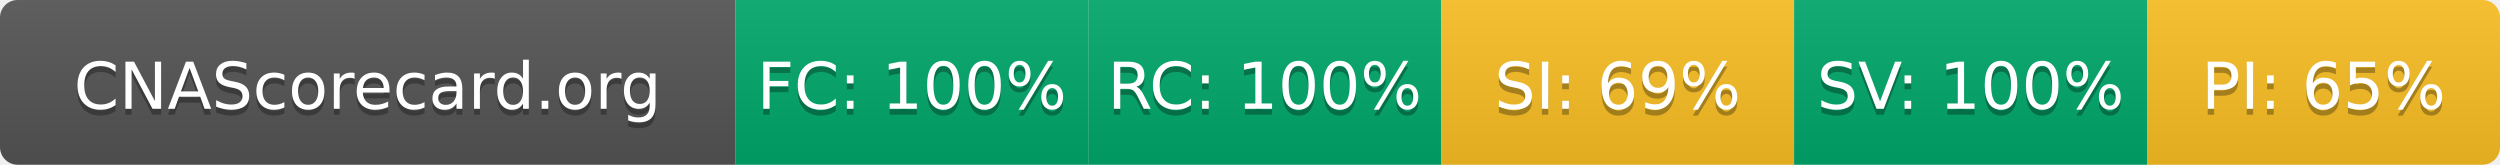
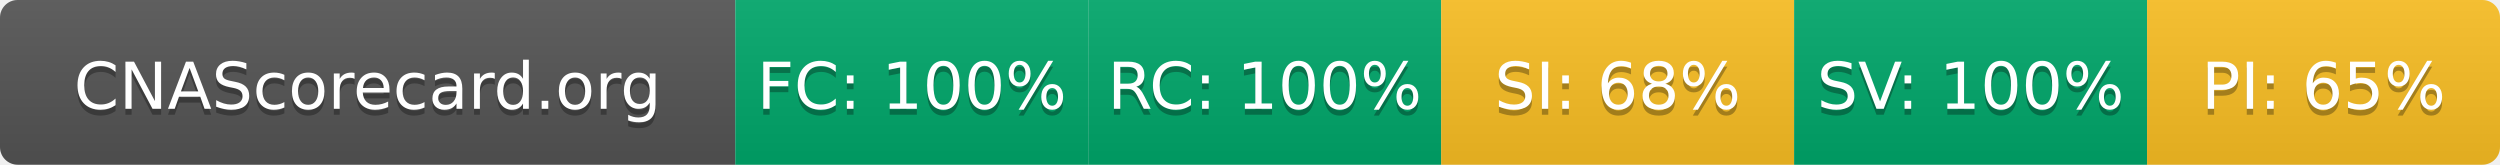
- <svg xmlns="http://www.w3.org/2000/svg" width="425" height="28" role="img" aria-label="CNAScorecard.org: FC:100% RC:100% SI:69% SV:100% PI:65%">
+ <svg xmlns="http://www.w3.org/2000/svg" width="425" height="28" role="img" aria-label="CNAScorecard.org: FC:100% RC:100% SI:68% SV:100% PI:65%">
  <linearGradient id="s" x2="0" y2="100%">
    <stop offset="0" stop-color="#bbb" stop-opacity=".1" />
    <stop offset="1" stop-opacity=".1" />
  </linearGradient>
  <clipPath id="r">
    <rect width="425" height="28" rx="3" fill="#fff" />
  </clipPath>
  <g clip-path="url(#r)">
    <rect width="125" height="28" fill="#555" />
    <rect x="125" width="60" height="28" fill="#00A86B" />
    <rect x="185" width="60" height="28" fill="#00A86B" />
    <rect x="245" width="60" height="28" fill="#FBBF24" />
    <rect x="305" width="60" height="28" fill="#00A86B" />
    <rect x="365" width="60" height="28" fill="#FBBF24" />
    <rect width="425" height="28" fill="url(#s)" />
  </g>
  <g fill="#fff" text-anchor="middle" font-family="Verdana,Geneva,DejaVu Sans,sans-serif" text-rendering="geometricPrecision" font-size="110">
    <text aria-hidden="true" x="625" y="195" fill="#010101" fill-opacity=".3" transform="scale(.1)" textLength="1050">CNAScorecard.org</text>
    <text x="625" y="185" transform="scale(.1)" fill="#fff" textLength="1050">CNAScorecard.org</text>
    <text aria-hidden="true" x="1550" y="195" fill="#010101" fill-opacity=".3" transform="scale(.1)" textLength="440">FC: 100%</text>
    <text x="1550" y="185" transform="scale(.1)" fill="#fff" textLength="440">FC: 100%</text>
    <text aria-hidden="true" x="2150" y="195" fill="#010101" fill-opacity=".3" transform="scale(.1)" textLength="440">RC: 100%</text>
    <text x="2150" y="185" transform="scale(.1)" fill="#fff" textLength="440">RC: 100%</text>
-     <text aria-hidden="true" x="2750" y="195" fill="#010101" fill-opacity=".3" transform="scale(.1)" textLength="385">SI: 69%</text>
-     <text x="2750" y="185" transform="scale(.1)" fill="#fff" textLength="385">SI: 69%</text>
+     <text aria-hidden="true" x="2750" y="195" fill="#010101" fill-opacity=".3" transform="scale(.1)" textLength="385">SI: 68%</text>
+     <text x="2750" y="185" transform="scale(.1)" fill="#fff" textLength="385">SI: 68%</text>
    <text aria-hidden="true" x="3350" y="195" fill="#010101" fill-opacity=".3" transform="scale(.1)" textLength="440">SV: 100%</text>
    <text x="3350" y="185" transform="scale(.1)" fill="#fff" textLength="440">SV: 100%</text>
    <text aria-hidden="true" x="3950" y="195" fill="#010101" fill-opacity=".3" transform="scale(.1)" textLength="385">PI: 65%</text>
    <text x="3950" y="185" transform="scale(.1)" fill="#fff" textLength="385">PI: 65%</text>
  </g>
</svg>
